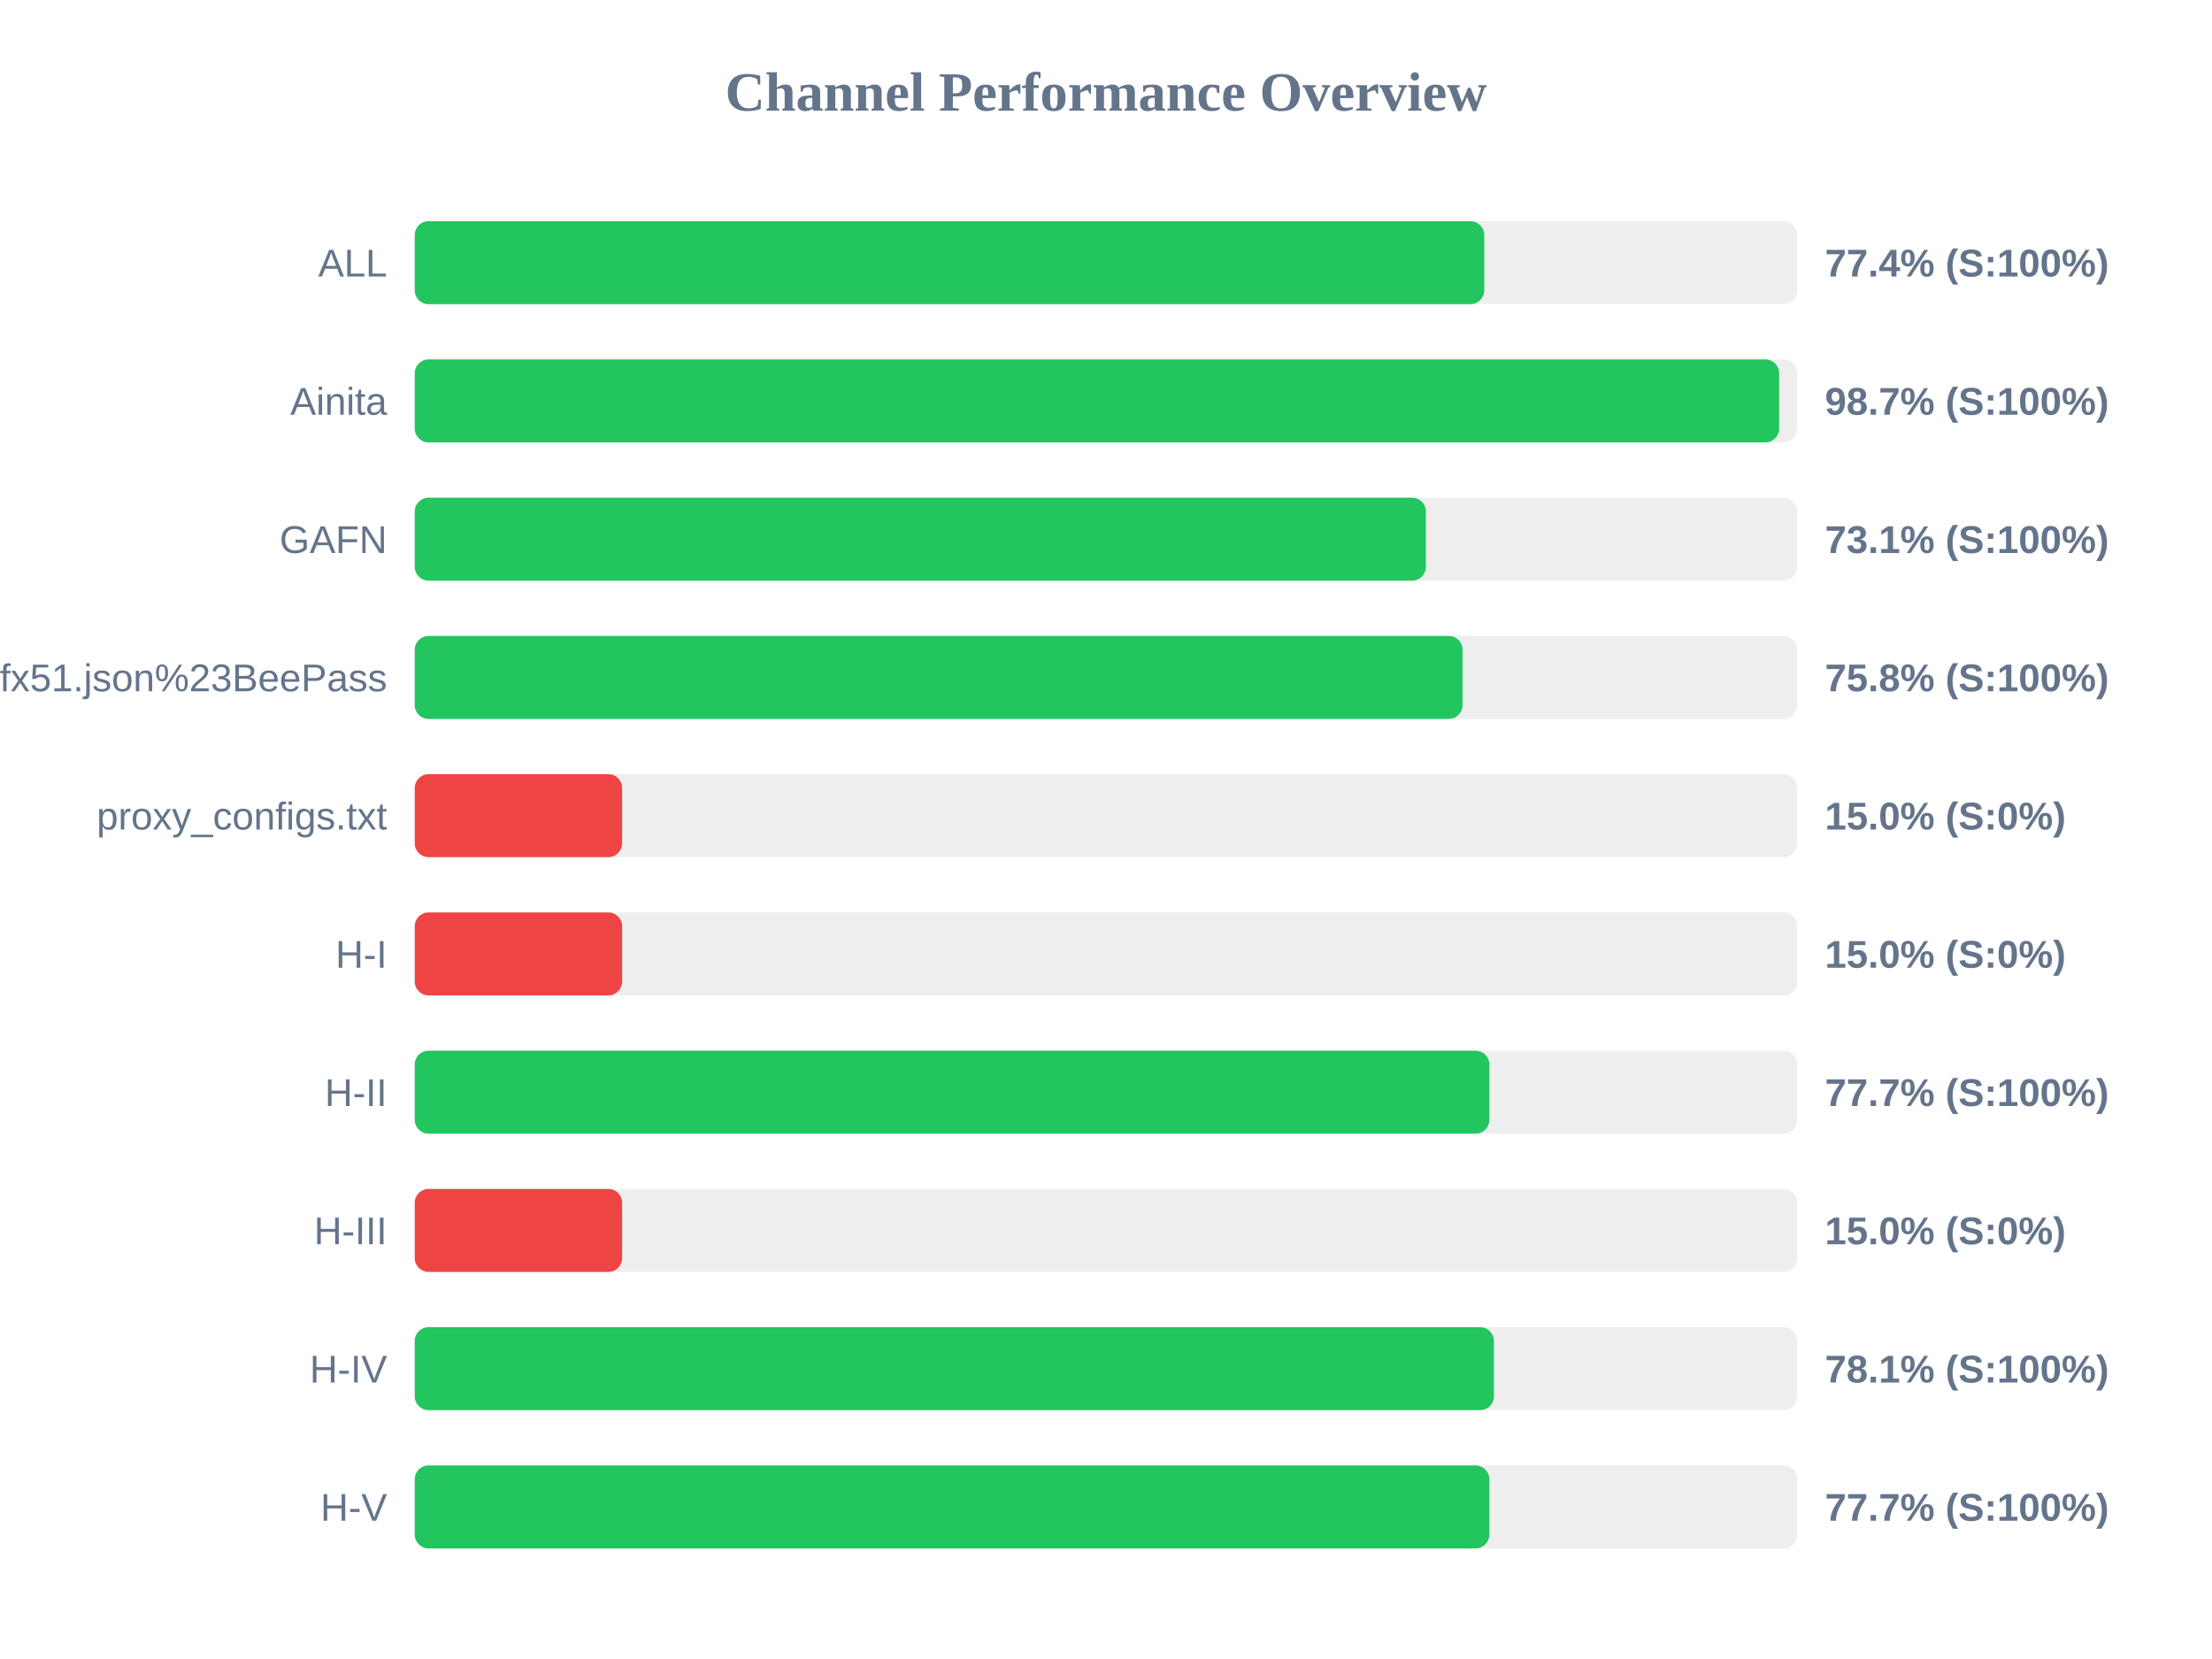
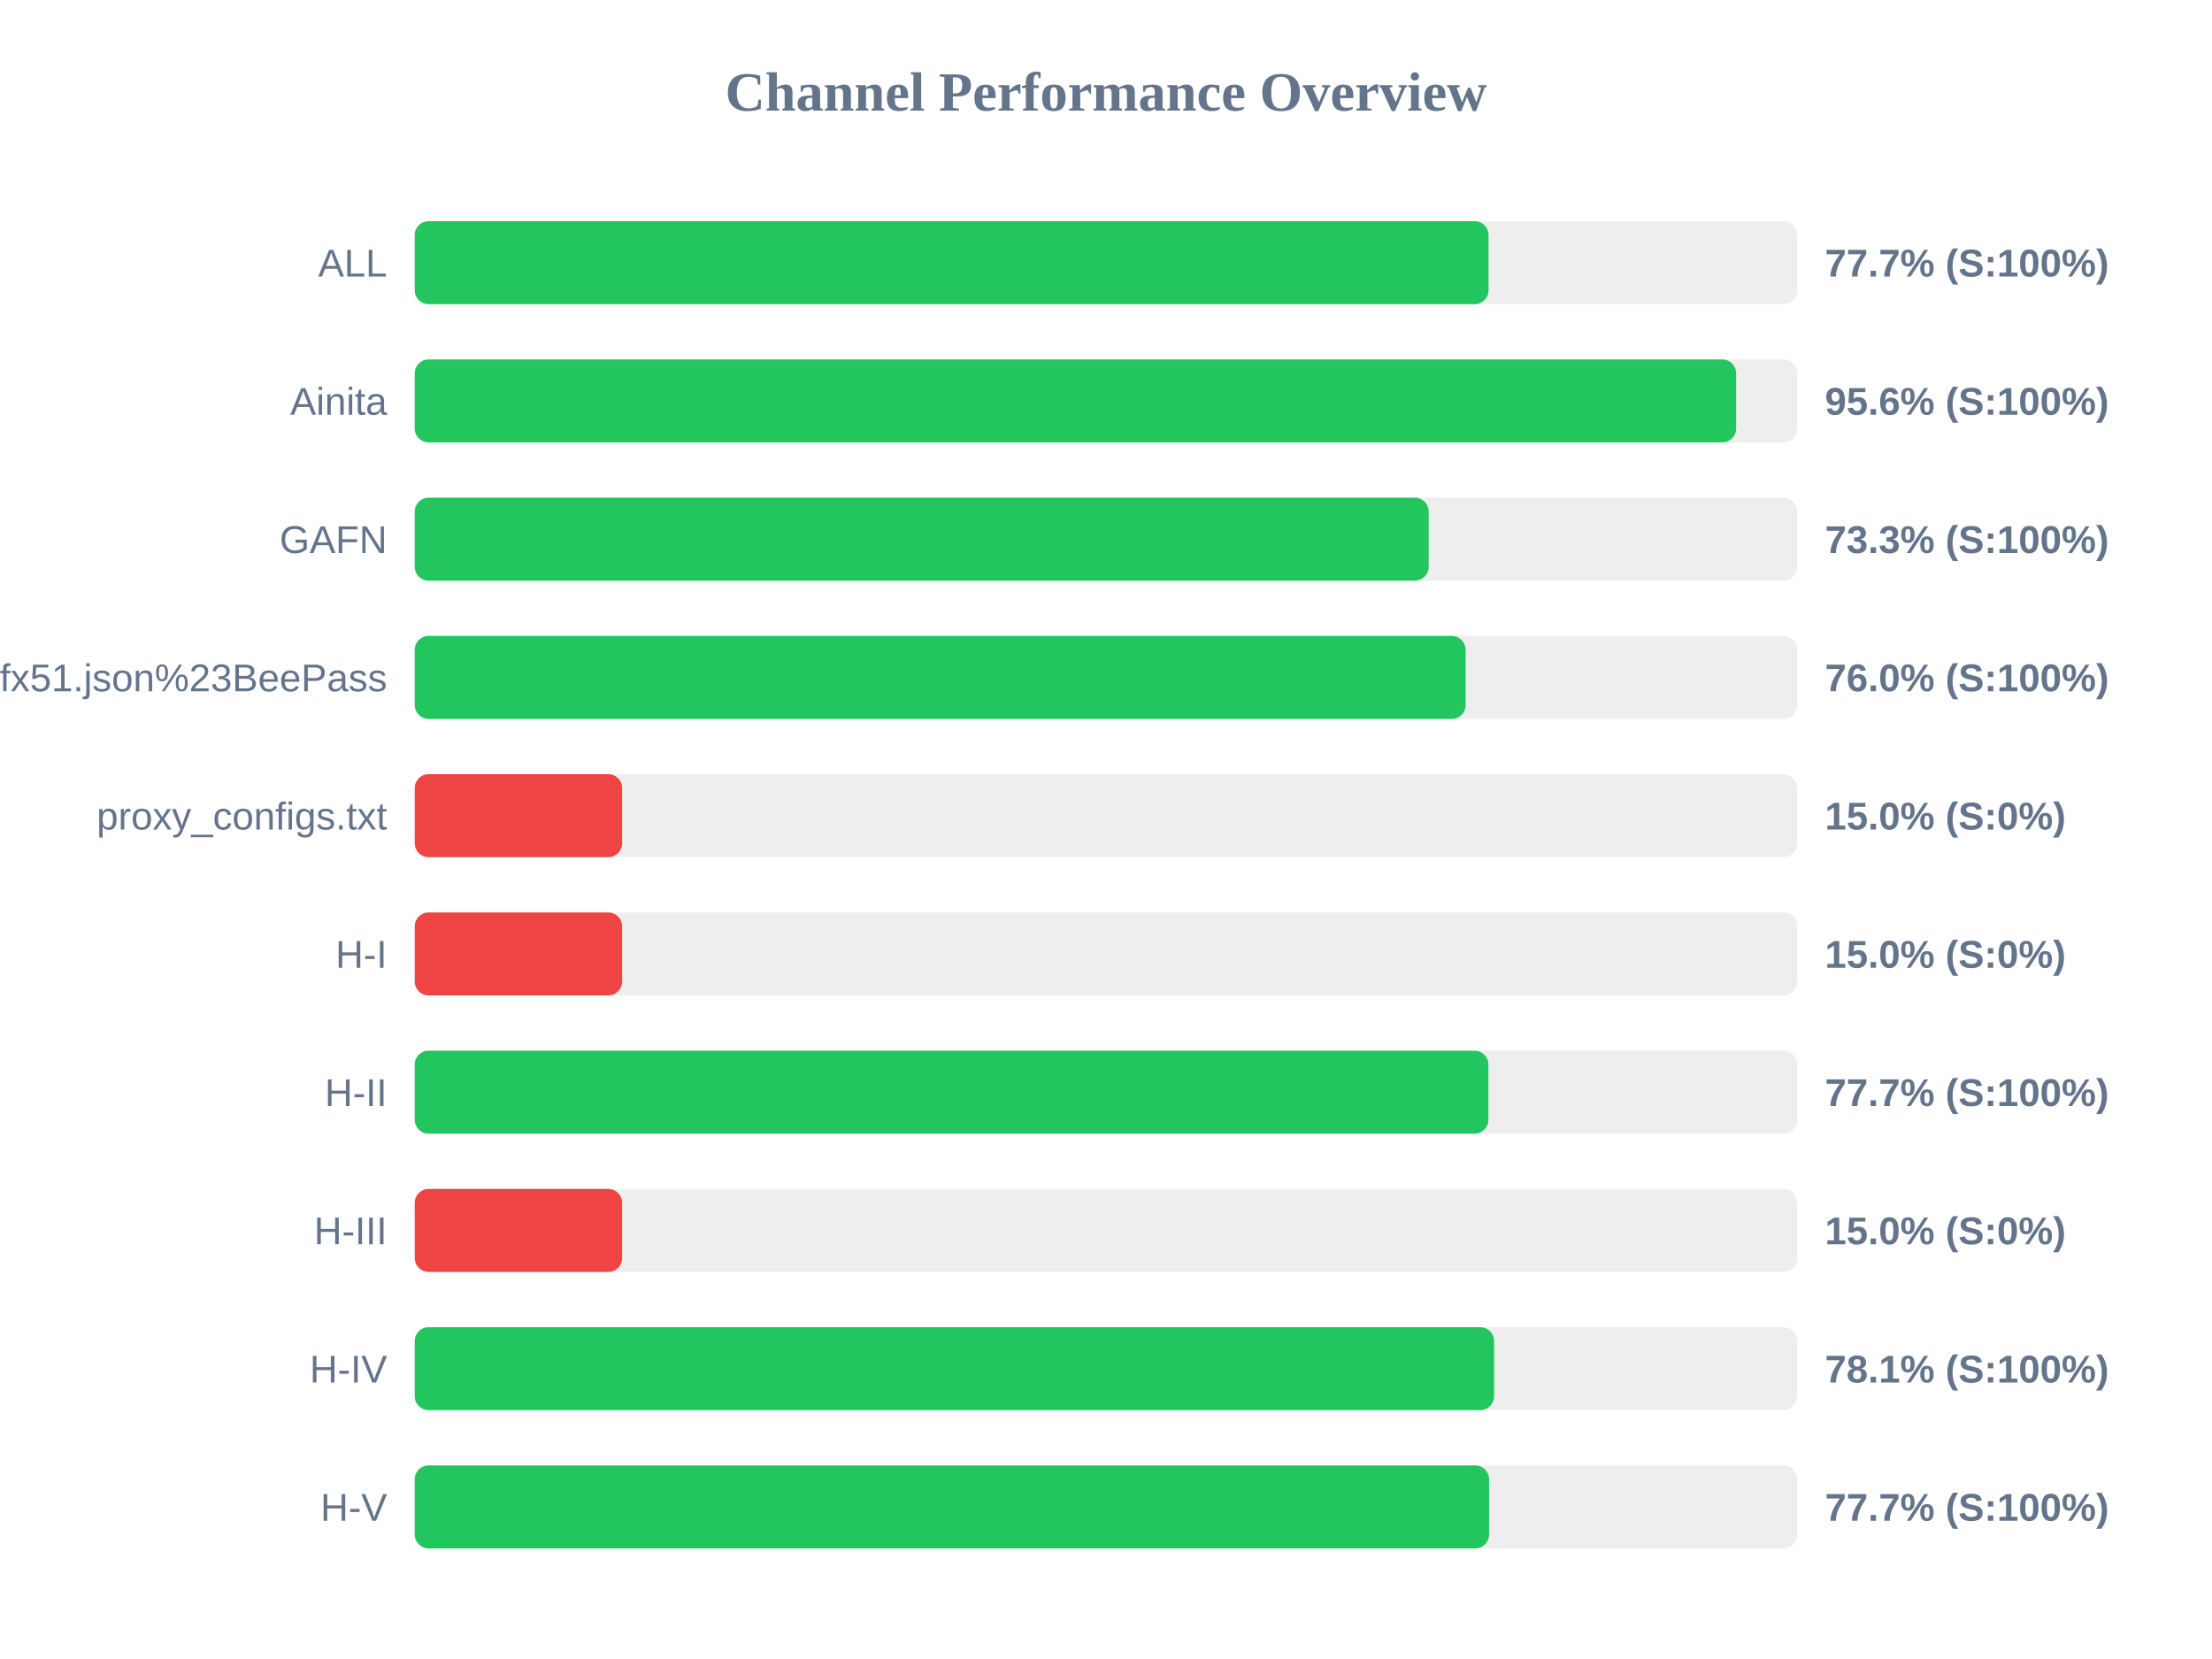
<svg xmlns="http://www.w3.org/2000/svg" width="800" height="600" version="1.1">
  <style>
        .row { font: 14px Arial; fill: #64748b; }
        .score { font: bold 14px Arial; fill: #64748b; }
    </style>
  <text x="400" y="40" text-anchor="middle" font-size="20px" font-weight="bold" fill="#64748b">Channel Performance Overview</text>
  <rect x="150" y="80" width="500" height="30" fill="#eee" rx="5" />
-   <rect x="150" y="80" width="386.8" height="30" fill="#22c55e" rx="5" />
+   <rect x="150" y="80" width="388.35" height="30" fill="#22c55e" rx="5" />
  <text x="140" y="100" text-anchor="end" class="row">ALL</text>
-   <text x="660" y="100" text-anchor="start" class="score">77.4% (S:100%)</text>
+   <text x="660" y="100" text-anchor="start" class="score">77.7% (S:100%)</text>
  <rect x="150" y="130" width="500" height="30" fill="#eee" rx="5" />
-   <rect x="150" y="130" width="493.45" height="30" fill="#22c55e" rx="5" />
+   <rect x="150" y="130" width="477.9" height="30" fill="#22c55e" rx="5" />
  <text x="140" y="150" text-anchor="end" class="row">Ainita</text>
-   <text x="660" y="150" text-anchor="start" class="score">98.7% (S:100%)</text>
+   <text x="660" y="150" text-anchor="start" class="score">95.6% (S:100%)</text>
  <rect x="150" y="180" width="500" height="30" fill="#eee" rx="5" />
-   <rect x="150" y="180" width="365.7" height="30" fill="#22c55e" rx="5" />
+   <rect x="150" y="180" width="366.7" height="30" fill="#22c55e" rx="5" />
  <text x="140" y="200" text-anchor="end" class="row">GAFN</text>
-   <text x="660" y="200" text-anchor="start" class="score">73.1% (S:100%)</text>
+   <text x="660" y="200" text-anchor="start" class="score">73.3% (S:100%)</text>
  <rect x="150" y="230" width="500" height="30" fill="#eee" rx="5" />
-   <rect x="150" y="230" width="378.95" height="30" fill="#22c55e" rx="5" />
+   <rect x="150" y="230" width="380.05" height="30" fill="#22c55e" rx="5" />
  <text x="140" y="250" text-anchor="end" class="row">sub?s=ssconf%3A%2F%2Fs3.amazonaws.com%2Fbeedynconprd%2Fzf38bv6oxi1nv3wfkpmxyfl8yj5fargza3foantoalu16vznl0ckxx7bgf1ufx51.json%23BeePass</text>
-   <text x="660" y="250" text-anchor="start" class="score">75.8% (S:100%)</text>
+   <text x="660" y="250" text-anchor="start" class="score">76.0% (S:100%)</text>
  <rect x="150" y="280" width="500" height="30" fill="#eee" rx="5" />
  <rect x="150" y="280" width="75.0" height="30" fill="#ef4444" rx="5" />
  <text x="140" y="300" text-anchor="end" class="row">proxy_configs.txt</text>
  <text x="660" y="300" text-anchor="start" class="score">15.0% (S:0%)</text>
  <rect x="150" y="330" width="500" height="30" fill="#eee" rx="5" />
  <rect x="150" y="330" width="75.0" height="30" fill="#ef4444" rx="5" />
  <text x="140" y="350" text-anchor="end" class="row">H-I</text>
  <text x="660" y="350" text-anchor="start" class="score">15.0% (S:0%)</text>
  <rect x="150" y="380" width="500" height="30" fill="#eee" rx="5" />
-   <rect x="150" y="380" width="388.65" height="30" fill="#22c55e" rx="5" />
+   <rect x="150" y="380" width="388.3" height="30" fill="#22c55e" rx="5" />
  <text x="140" y="400" text-anchor="end" class="row">H-II</text>
  <text x="660" y="400" text-anchor="start" class="score">77.7% (S:100%)</text>
  <rect x="150" y="430" width="500" height="30" fill="#eee" rx="5" />
  <rect x="150" y="430" width="75.0" height="30" fill="#ef4444" rx="5" />
  <text x="140" y="450" text-anchor="end" class="row">H-III</text>
  <text x="660" y="450" text-anchor="start" class="score">15.0% (S:0%)</text>
  <rect x="150" y="480" width="500" height="30" fill="#eee" rx="5" />
-   <rect x="150" y="480" width="390.3" height="30" fill="#22c55e" rx="5" />
+   <rect x="150" y="480" width="390.35" height="30" fill="#22c55e" rx="5" />
  <text x="140" y="500" text-anchor="end" class="row">H-IV</text>
  <text x="660" y="500" text-anchor="start" class="score">78.1% (S:100%)</text>
  <rect x="150" y="530" width="500" height="30" fill="#eee" rx="5" />
-   <rect x="150" y="530" width="388.65" height="30" fill="#22c55e" rx="5" />
+   <rect x="150" y="530" width="388.55" height="30" fill="#22c55e" rx="5" />
  <text x="140" y="550" text-anchor="end" class="row">H-V</text>
  <text x="660" y="550" text-anchor="start" class="score">77.7% (S:100%)</text>
</svg>
